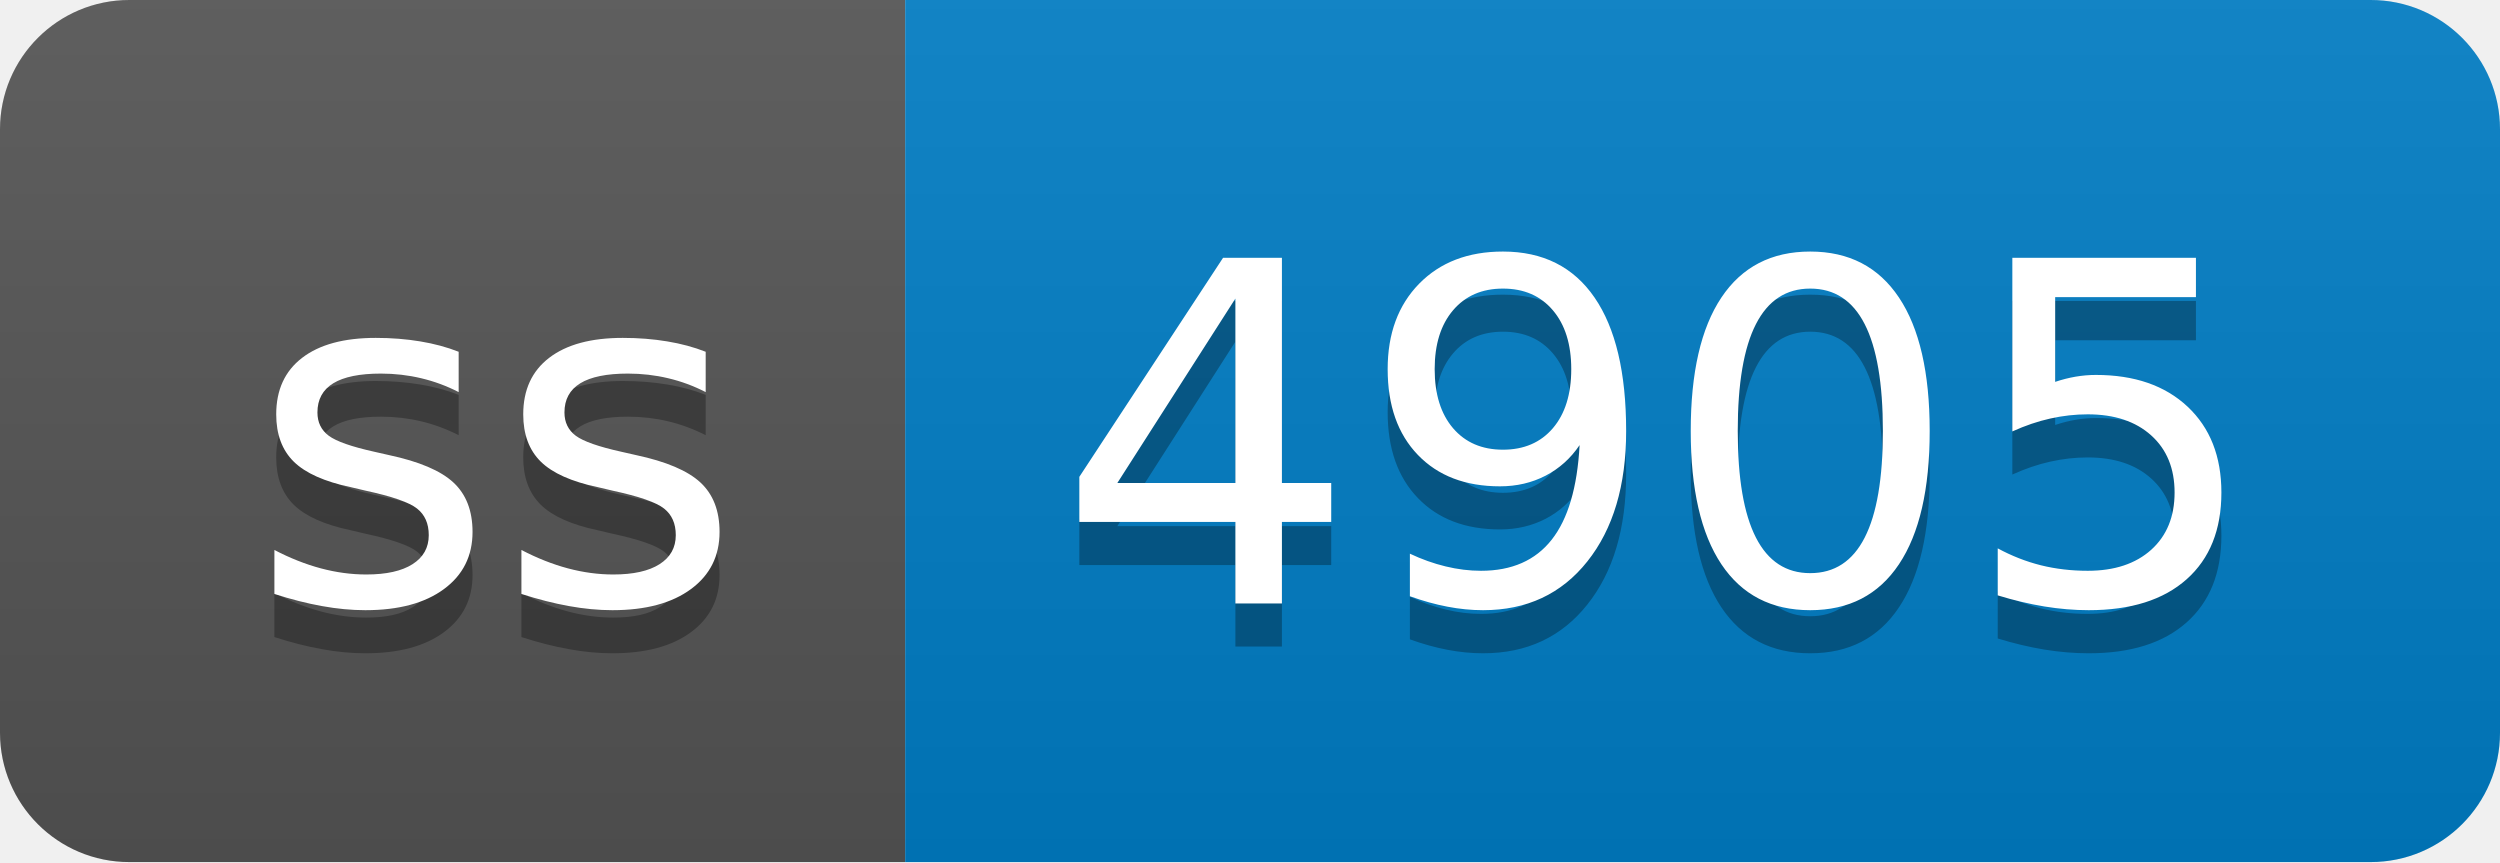
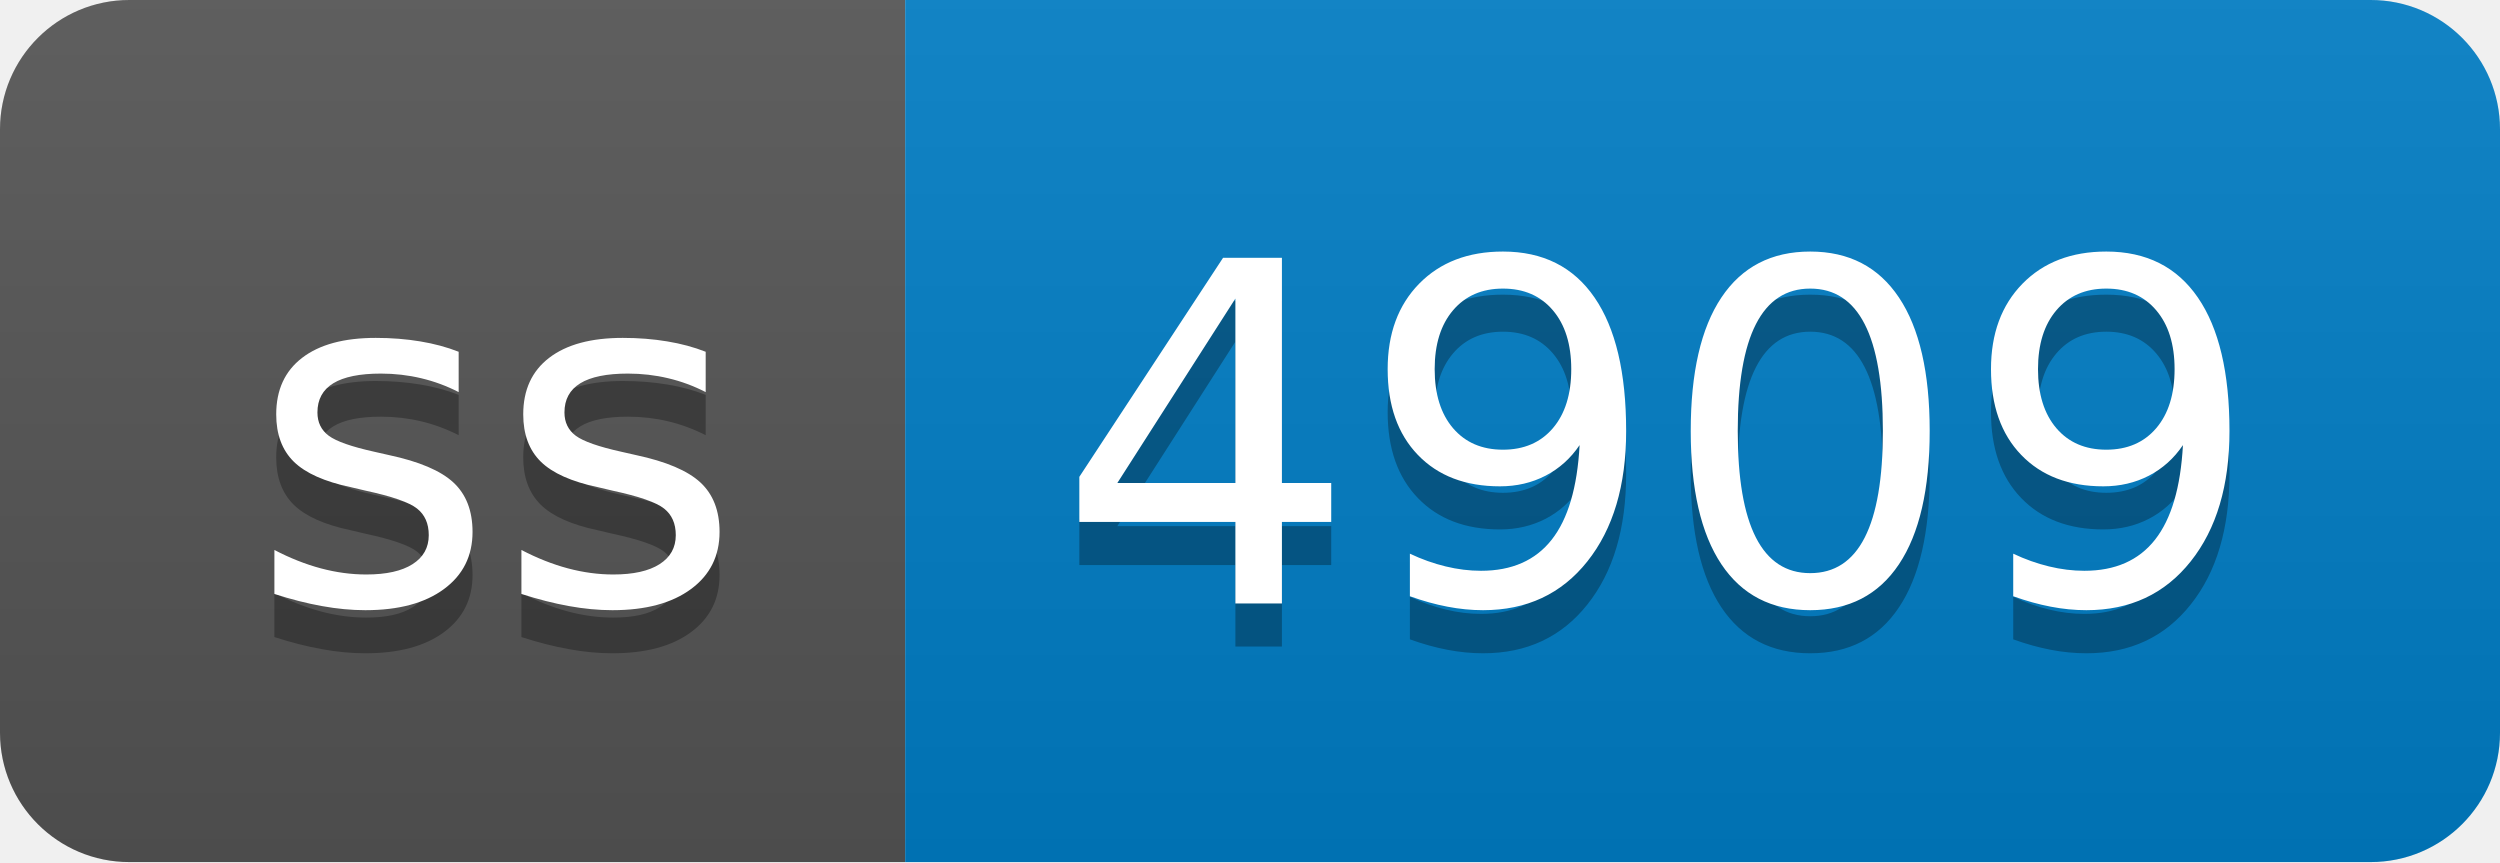
- <svg xmlns="http://www.w3.org/2000/svg" width="58" height="20" role="img" aria-label="ss: 4905">
+ <svg xmlns="http://www.w3.org/2000/svg" width="58" height="20" role="img" aria-label="ss: 4909">
  <linearGradient id="s" x2="0" y2="100%">
    <stop offset="0" stop-color="#bbb" stop-opacity=".1" />
    <stop offset="1" stop-opacity=".1" />
  </linearGradient>
  <clipPath id="r">
    <rect width="58" height="20" rx="3" fill="#fff" />
  </clipPath>
  <g clip-path="url(#r)">
    <rect width="21" height="20" fill="#555" />
    <rect x="21" width="37" height="20" fill="#007ec6" />
    <rect width="58" height="20" fill="url(#s)" />
  </g>
  <g fill="#fff" text-anchor="middle" font-family="Verdana,Geneva,DejaVu Sans,sans-serif" text-rendering="geometricPrecision" font-size="110">
    <text aria-hidden="true" x="115" y="150" fill="#010101" fill-opacity=".3" transform="scale(.1)" textLength="110">ss</text>
    <text x="115" y="140" transform="scale(.1)" fill="#fff" textLength="110">ss</text>
-     <text aria-hidden="true" x="385" y="150" fill="#010101" fill-opacity=".3" transform="scale(.1)" textLength="270">4905</text>
-     <text x="385" y="140" transform="scale(.1)" fill="#fff" textLength="270">4905</text>
+     <text aria-hidden="true" x="385" y="150" fill="#010101" fill-opacity=".3" transform="scale(.1)" textLength="270">4909</text>
+     <text x="385" y="140" transform="scale(.1)" fill="#fff" textLength="270">4909</text>
  </g>
</svg>
